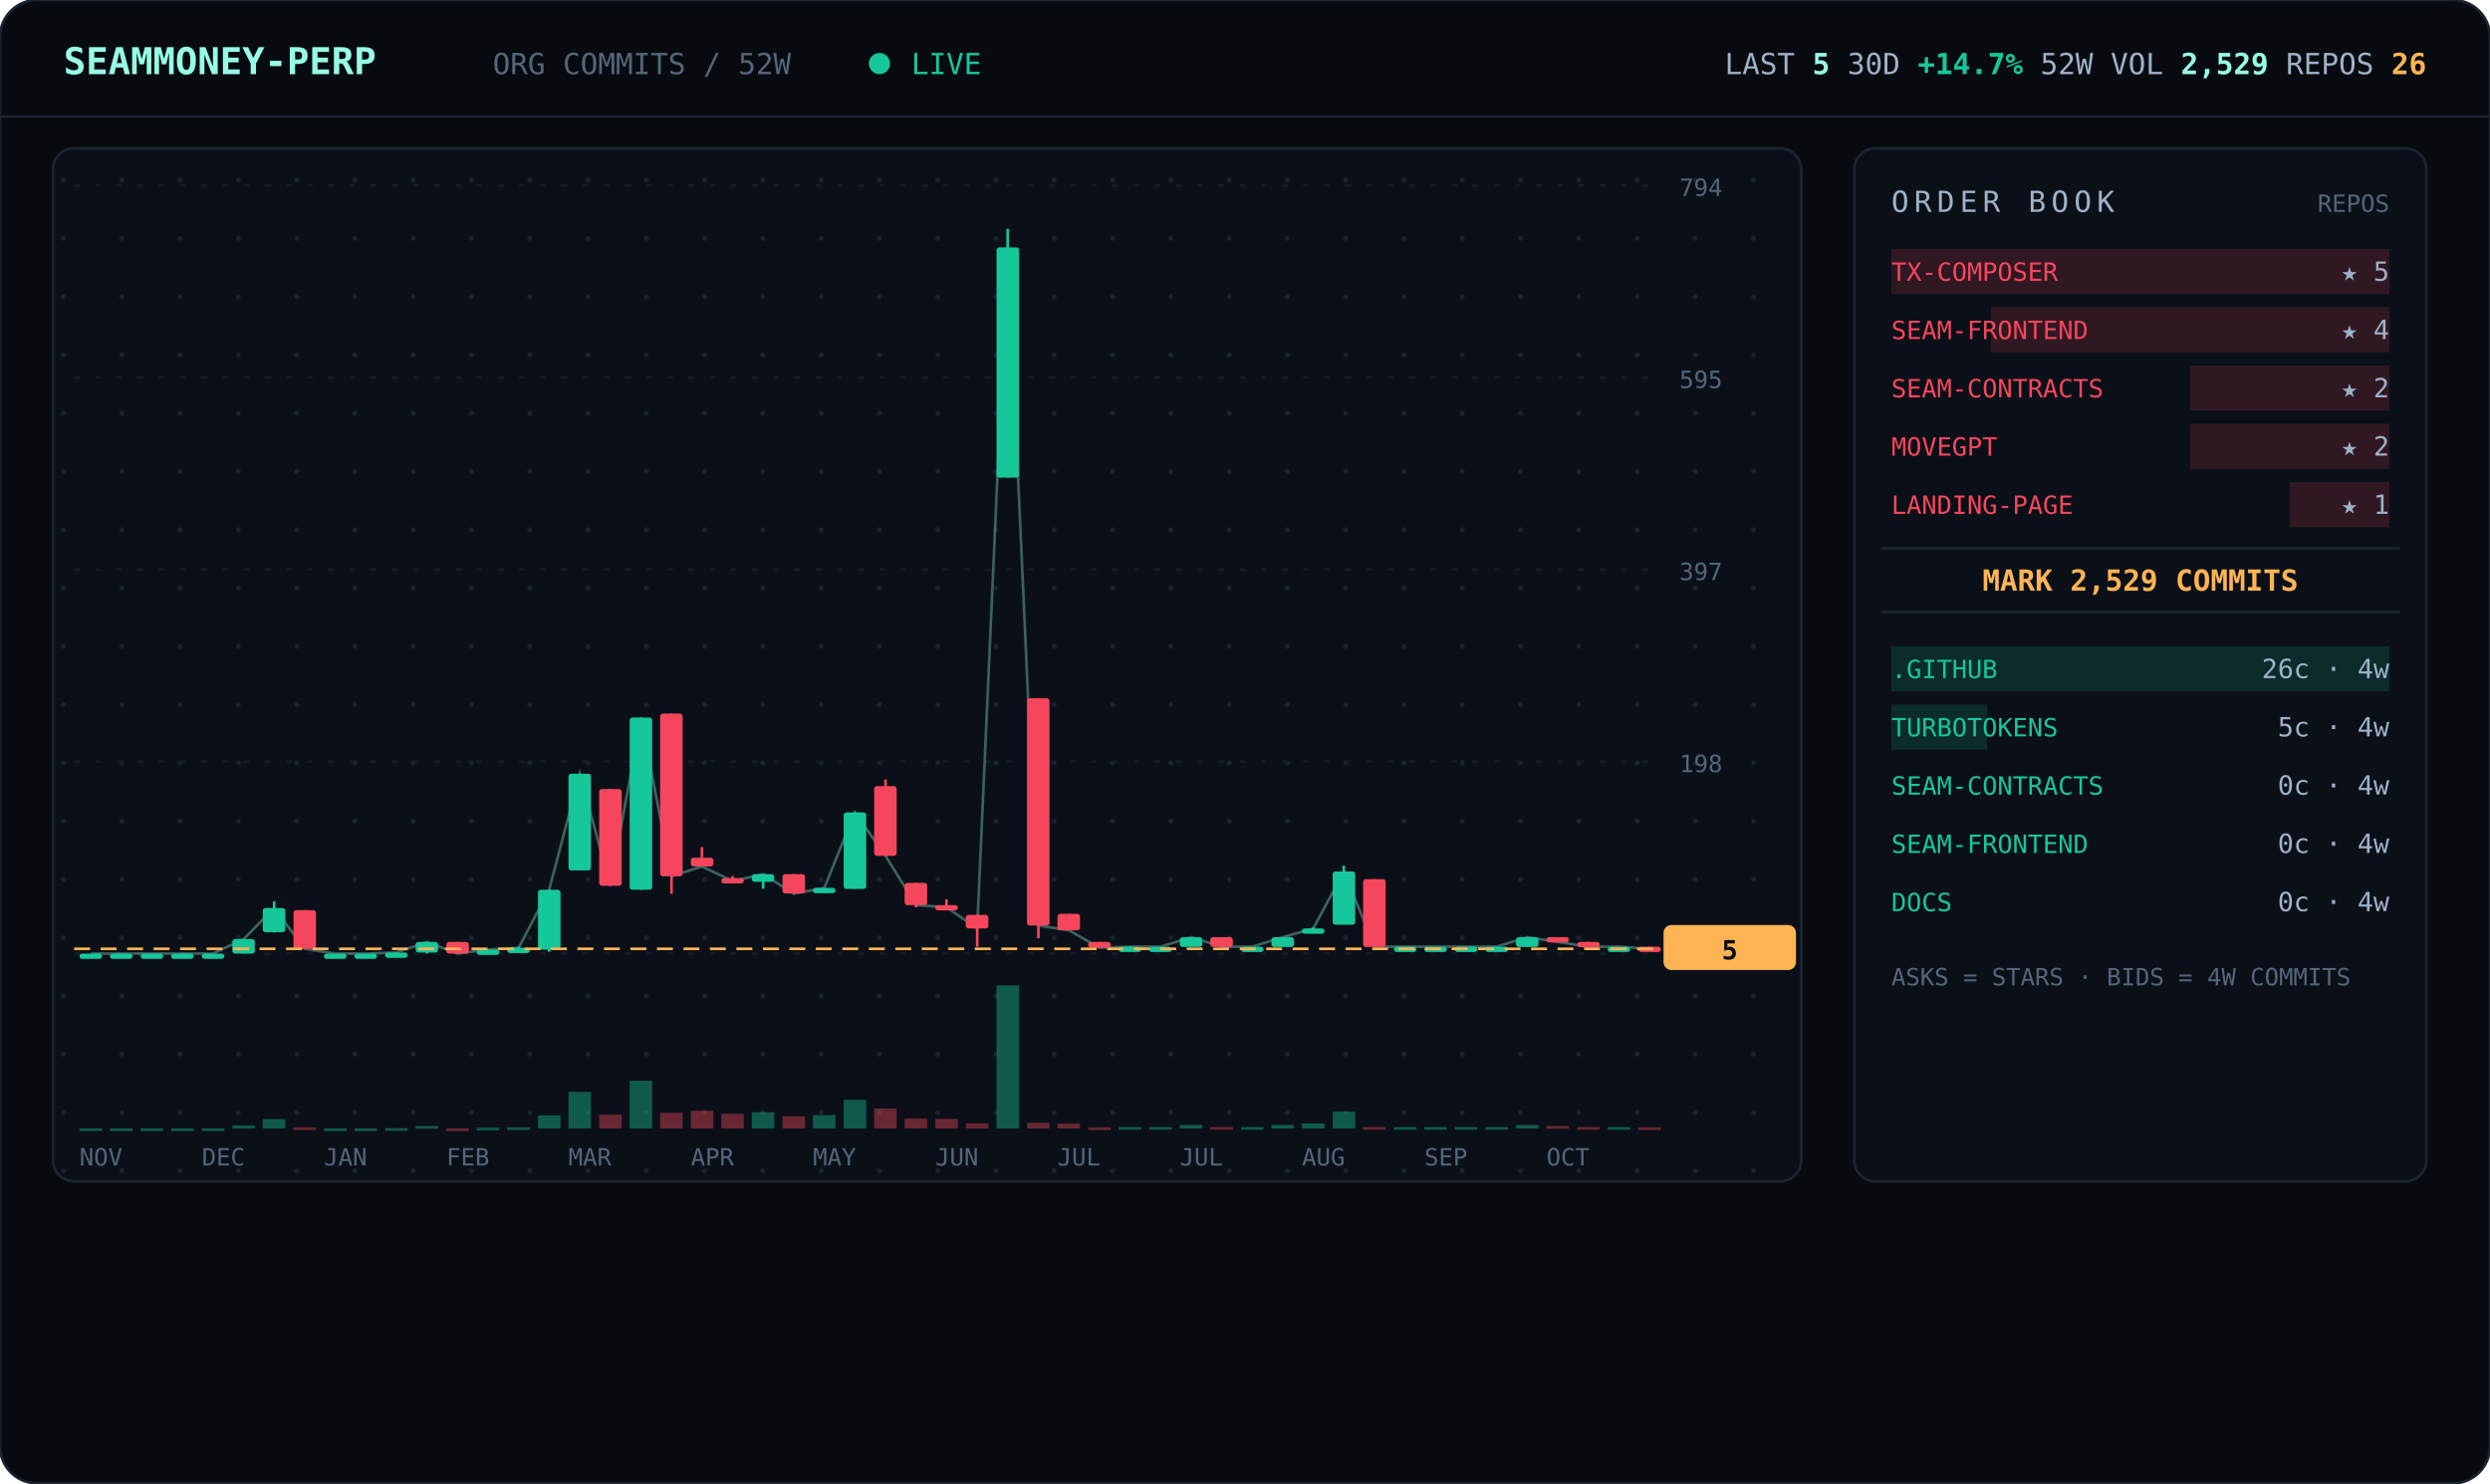
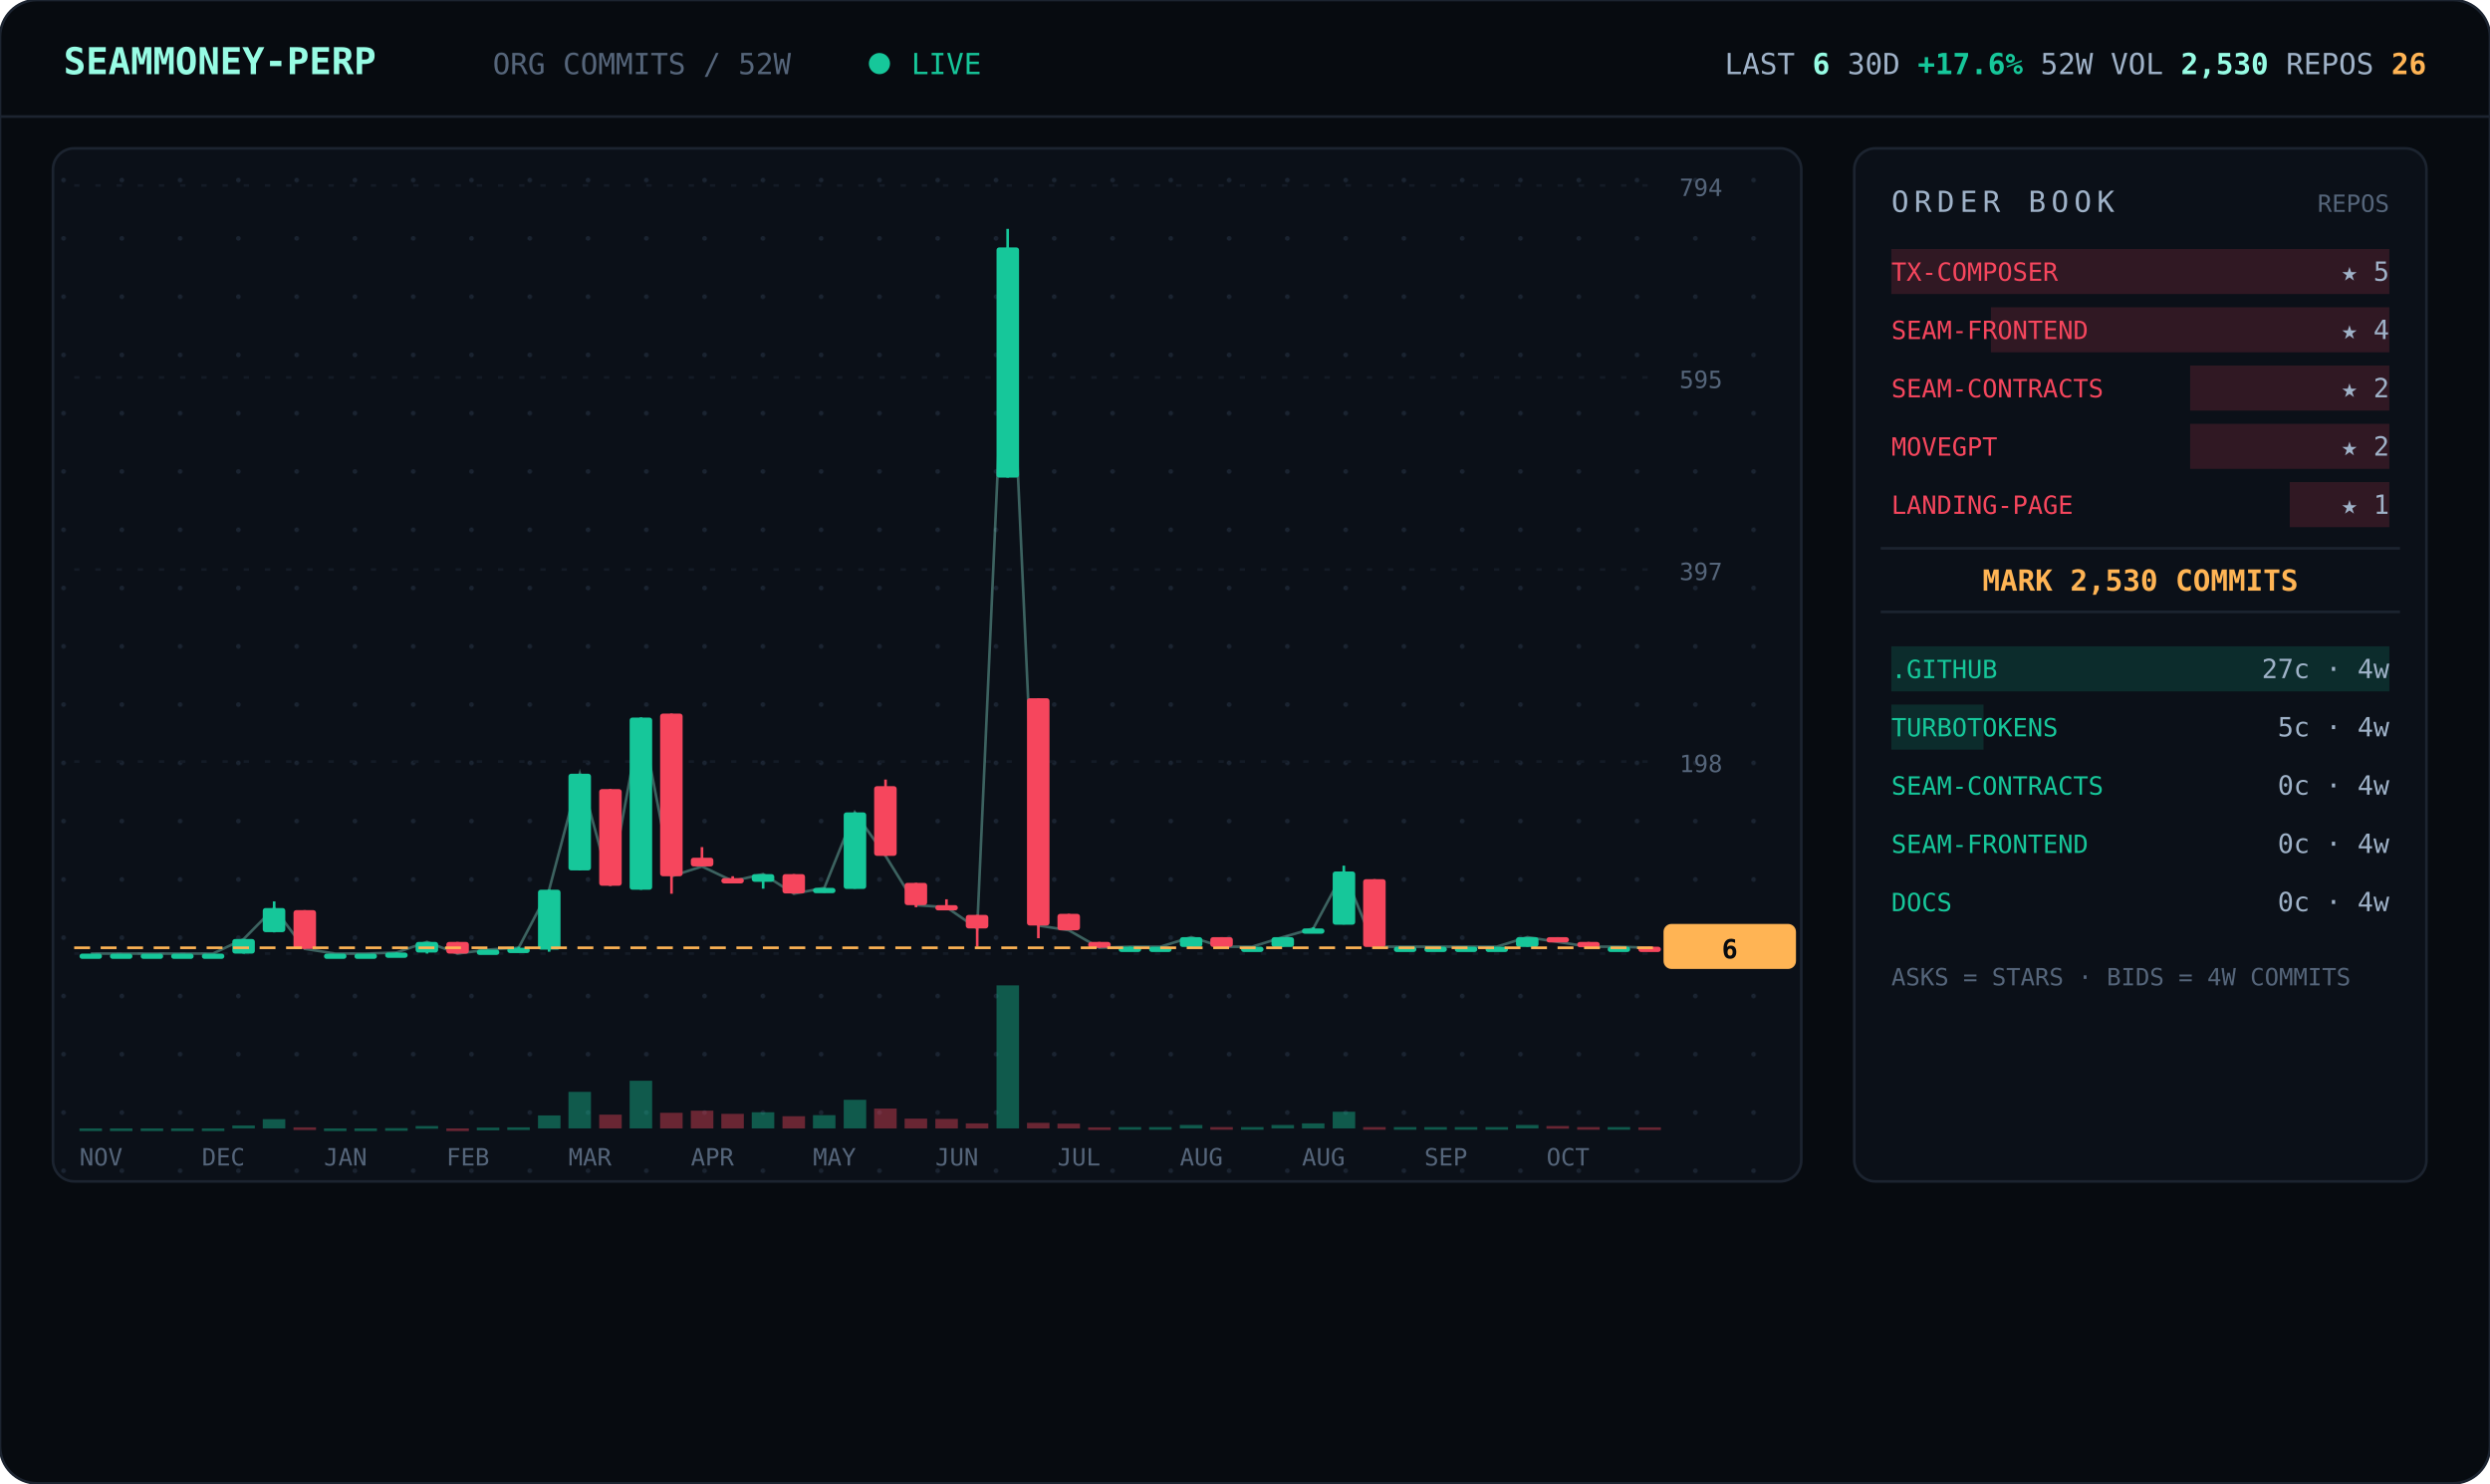
<svg xmlns="http://www.w3.org/2000/svg" viewBox="0 0 940 560" width="940" font-family="ui-monospace,'JetBrains Mono','SF Mono',Menlo,Consolas,monospace">
  <defs>
    <pattern id="dots" width="22" height="22" patternUnits="userSpaceOnUse">
      <circle cx="2" cy="2" r="0.9" fill="#1a2330" />
    </pattern>
  </defs>
  <rect width="940" height="560" rx="14" fill="#070b10" stroke="#1c2430" />
  <line x1="0" y1="44" x2="940" y2="44" stroke="#1c2430" />
  <text x="24" y="28" font-size="14" font-weight="700" fill="#97fce4">SEAMMONEY-PERP</text>
  <text x="186" y="28" font-size="11" fill="#55657a">ORG COMMITS / 52W</text>
  <circle cx="332" cy="24" r="4" fill="#16c79a">
    <animate attributeName="opacity" values="1;0.2;1" dur="2s" repeatCount="indefinite" />
  </circle>
  <text x="344" y="28" font-size="11" fill="#16c79a">LIVE</text>
-   <text x="916" y="28" text-anchor="end" font-size="11" fill="#9fb2c8">LAST <tspan fill="#97fce4" font-weight="700">5</tspan>   30D <tspan fill="#16c79a" font-weight="700">+14.7%</tspan>   52W VOL <tspan fill="#97fce4" font-weight="700">2,529</tspan>   REPOS <tspan fill="#ffb454" font-weight="700">26</tspan>
+   <text x="916" y="28" text-anchor="end" font-size="11" fill="#9fb2c8">LAST <tspan fill="#97fce4" font-weight="700">6</tspan>   30D <tspan fill="#16c79a" font-weight="700">+17.6%</tspan>   52W VOL <tspan fill="#97fce4" font-weight="700">2,530</tspan>   REPOS <tspan fill="#ffb454" font-weight="700">26</tspan>
  </text>
  <rect x="20" y="56" width="660" height="390" rx="8" fill="#0b1018" stroke="#1c2430" />
  <rect x="20" y="56" width="660" height="390" rx="8" fill="url(#dots)" />
  <line x1="28" y1="360.0" x2="624" y2="360.0" stroke="#141b26" stroke-dasharray="2 6" />
  <text x="634" y="364.0" font-size="9" fill="#55657a">0</text>
  <line x1="28" y1="287.5" x2="624" y2="287.5" stroke="#141b26" stroke-dasharray="2 6" />
  <text x="634" y="291.5" font-size="9" fill="#55657a">198</text>
  <line x1="28" y1="215.0" x2="624" y2="215.0" stroke="#141b26" stroke-dasharray="2 6" />
  <text x="634" y="219.0" font-size="9" fill="#55657a">397</text>
  <line x1="28" y1="142.5" x2="624" y2="142.5" stroke="#141b26" stroke-dasharray="2 6" />
  <text x="634" y="146.5" font-size="9" fill="#55657a">595</text>
  <line x1="28" y1="70.0" x2="624" y2="70.0" stroke="#141b26" stroke-dasharray="2 6" />
  <text x="634" y="74.0" font-size="9" fill="#55657a">794</text>
-   <polyline points="34.3,360.0 45.8,360.0 57.3,360.0 68.9,360.0 80.4,360.0 92.0,354.5 103.5,342.8 115.0,358.2 126.6,360.0 138.1,360.0 149.7,359.6 161.2,355.6 172.7,360.0 184.3,358.5 195.8,357.8 207.3,335.9 218.9,292.1 230.4,334.4 242.0,270.9 253.5,330.8 265.0,327.1 276.6,332.6 288.1,330.0 299.7,337.4 311.2,335.2 322.7,306.7 334.3,323.1 345.8,341.7 357.3,342.5 368.9,350.5 380.4,93.4 392.0,349.4 403.5,351.2 415.0,357.8 426.6,357.4 438.1,357.4 449.7,353.8 461.2,357.4 472.7,357.4 484.3,353.8 495.8,350.5 507.3,329.0 518.9,357.4 530.4,357.4 542.0,357.4 553.5,357.4 565.0,357.4 576.6,353.8 588.1,355.6 599.7,357.4 611.2,357.4 622.7,358.2" fill="none" stroke="#97fce4" stroke-width="1" opacity="0.35" />
+   <polyline points="34.3,360.0 45.8,360.0 57.3,360.0 68.9,360.0 80.4,360.0 92.0,354.5 103.5,342.8 115.0,358.2 126.6,360.0 138.1,360.0 149.7,359.6 161.2,355.6 172.7,360.0 184.3,358.5 195.8,357.8 207.3,335.9 218.9,292.1 230.4,334.4 242.0,270.9 253.5,330.8 265.0,327.1 276.6,332.6 288.1,330.0 299.7,337.4 311.2,335.2 322.7,306.7 334.3,323.1 345.8,341.7 357.3,342.5 368.9,350.5 380.4,93.4 392.0,349.4 403.5,351.2 415.0,357.8 426.6,357.4 438.1,357.4 449.7,353.8 461.2,357.4 472.7,357.4 484.3,353.8 495.8,350.5 507.3,329.0 518.9,357.4 530.4,357.4 542.0,357.4 553.5,357.4 565.0,357.4 576.6,353.8 588.1,355.6 599.7,357.4 611.2,357.4 622.7,357.8" fill="none" stroke="#97fce4" stroke-width="1" opacity="0.35" />
  <line x1="34.3" y1="360.0" x2="34.3" y2="360.0" stroke="#16c79a" />
  <rect x="30.0" y="360.0" width="8.5" height="2.0" rx="1" fill="#16c79a" />
  <rect x="30.0" y="426.0" width="8.5" height="1.0" fill="#16c79a" opacity="0.4" />
  <line x1="45.8" y1="360.0" x2="45.8" y2="360.0" stroke="#16c79a" />
  <rect x="41.5" y="360.0" width="8.5" height="2.0" rx="1" fill="#16c79a" />
  <rect x="41.5" y="426.0" width="8.5" height="1.0" fill="#16c79a" opacity="0.4" />
  <line x1="57.3" y1="360.0" x2="57.3" y2="360.0" stroke="#16c79a" />
  <rect x="53.1" y="360.0" width="8.5" height="2.0" rx="1" fill="#16c79a" />
  <rect x="53.1" y="426.0" width="8.5" height="1.0" fill="#16c79a" opacity="0.4" />
  <line x1="68.9" y1="360.0" x2="68.9" y2="360.0" stroke="#16c79a" />
  <rect x="64.6" y="360.0" width="8.5" height="2.0" rx="1" fill="#16c79a" />
  <rect x="64.6" y="426.0" width="8.5" height="1.0" fill="#16c79a" opacity="0.4" />
  <line x1="80.4" y1="360.0" x2="80.4" y2="360.0" stroke="#16c79a" />
  <rect x="76.2" y="360.0" width="8.5" height="2.0" rx="1" fill="#16c79a" />
  <rect x="76.2" y="426.0" width="8.5" height="1.0" fill="#16c79a" opacity="0.4" />
  <line x1="92.0" y1="354.5" x2="92.0" y2="360.0" stroke="#16c79a" />
  <rect x="87.7" y="354.5" width="8.5" height="5.5" rx="1" fill="#16c79a" />
  <rect x="87.7" y="424.9" width="8.5" height="1.1" fill="#16c79a" opacity="0.4" />
  <line x1="103.5" y1="340.3" x2="103.5" y2="352.0" stroke="#16c79a" />
  <rect x="99.2" y="342.8" width="8.5" height="9.1" rx="1" fill="#16c79a" />
  <rect x="99.2" y="422.5" width="8.5" height="3.5" fill="#16c79a" opacity="0.4" />
  <line x1="115.0" y1="343.6" x2="115.0" y2="358.2" stroke="#f6465d" />
  <rect x="110.8" y="343.6" width="8.5" height="14.6" rx="1" fill="#f6465d" />
  <rect x="110.8" y="425.6" width="8.5" height="1.0" fill="#f6465d" opacity="0.4" />
  <line x1="126.6" y1="360.0" x2="126.6" y2="360.0" stroke="#16c79a" />
  <rect x="122.3" y="360.0" width="8.5" height="2.0" rx="1" fill="#16c79a" />
  <rect x="122.3" y="426.0" width="8.5" height="1.0" fill="#16c79a" opacity="0.4" />
  <line x1="138.1" y1="360.0" x2="138.1" y2="360.0" stroke="#16c79a" />
  <rect x="133.8" y="360.0" width="8.5" height="2.0" rx="1" fill="#16c79a" />
  <rect x="133.8" y="426.0" width="8.5" height="1.0" fill="#16c79a" opacity="0.4" />
  <line x1="149.7" y1="359.6" x2="149.7" y2="360.0" stroke="#16c79a" />
  <rect x="145.4" y="359.6" width="8.5" height="2.0" rx="1" fill="#16c79a" />
  <rect x="145.4" y="425.9" width="8.5" height="1.0" fill="#16c79a" opacity="0.4" />
  <line x1="161.2" y1="355.6" x2="161.2" y2="360.0" stroke="#16c79a" />
  <rect x="156.9" y="355.6" width="8.5" height="4.0" rx="1" fill="#16c79a" />
  <rect x="156.9" y="425.1" width="8.5" height="1.0" fill="#16c79a" opacity="0.4" />
  <line x1="172.7" y1="355.6" x2="172.7" y2="360.0" stroke="#f6465d" />
  <rect x="168.5" y="355.6" width="8.5" height="4.4" rx="1" fill="#f6465d" />
  <rect x="168.5" y="426.0" width="8.5" height="1.0" fill="#f6465d" opacity="0.4" />
  <line x1="184.3" y1="358.5" x2="184.3" y2="359.6" stroke="#16c79a" />
  <rect x="180.0" y="358.5" width="8.5" height="2.0" rx="1" fill="#16c79a" />
  <rect x="180.0" y="425.7" width="8.5" height="1.0" fill="#16c79a" opacity="0.4" />
  <line x1="195.8" y1="357.4" x2="195.8" y2="358.5" stroke="#16c79a" />
  <rect x="191.5" y="357.8" width="8.5" height="2.0" rx="1" fill="#16c79a" />
  <rect x="191.5" y="425.6" width="8.5" height="1.0" fill="#16c79a" opacity="0.4" />
  <line x1="207.3" y1="335.9" x2="207.3" y2="359.3" stroke="#16c79a" />
  <rect x="203.1" y="335.9" width="8.5" height="22.6" rx="1" fill="#16c79a" />
  <rect x="203.1" y="421.1" width="8.5" height="4.9" fill="#16c79a" opacity="0.4" />
  <line x1="218.9" y1="292.1" x2="218.9" y2="328.6" stroke="#16c79a" />
  <rect x="214.6" y="292.1" width="8.5" height="36.5" rx="1" fill="#16c79a" />
  <rect x="214.6" y="412.2" width="8.5" height="13.8" fill="#16c79a" opacity="0.4" />
  <line x1="230.4" y1="297.9" x2="230.4" y2="334.4" stroke="#f6465d" />
  <rect x="226.2" y="297.9" width="8.5" height="36.5" rx="1" fill="#f6465d" />
  <rect x="226.2" y="420.8" width="8.5" height="5.2" fill="#f6465d" opacity="0.4" />
  <line x1="242.0" y1="270.9" x2="242.0" y2="335.9" stroke="#16c79a" />
  <rect x="237.7" y="270.9" width="8.5" height="65.0" rx="1" fill="#16c79a" />
  <rect x="237.7" y="408.0" width="8.5" height="18.0" fill="#16c79a" opacity="0.4" />
  <line x1="253.5" y1="269.4" x2="253.5" y2="337.4" stroke="#f6465d" />
  <rect x="249.2" y="269.4" width="8.5" height="61.4" rx="1" fill="#f6465d" />
  <rect x="249.2" y="420.1" width="8.5" height="5.9" fill="#f6465d" opacity="0.4" />
  <line x1="265.0" y1="319.8" x2="265.0" y2="327.1" stroke="#f6465d" />
  <rect x="260.8" y="323.8" width="8.5" height="3.3" rx="1" fill="#f6465d" />
  <rect x="260.8" y="419.3" width="8.5" height="6.7" fill="#f6465d" opacity="0.4" />
  <line x1="276.6" y1="330.8" x2="276.6" y2="332.6" stroke="#f6465d" />
  <rect x="272.3" y="331.5" width="8.5" height="2.0" rx="1" fill="#f6465d" />
  <rect x="272.3" y="420.5" width="8.5" height="5.5" fill="#f6465d" opacity="0.4" />
  <line x1="288.1" y1="330.0" x2="288.1" y2="335.5" stroke="#16c79a" />
  <rect x="283.8" y="330.0" width="8.5" height="2.9" rx="1" fill="#16c79a" />
  <rect x="283.8" y="419.9" width="8.5" height="6.1" fill="#16c79a" opacity="0.4" />
  <line x1="299.7" y1="330.0" x2="299.7" y2="337.4" stroke="#f6465d" />
  <rect x="295.4" y="330.0" width="8.5" height="7.3" rx="1" fill="#f6465d" />
  <rect x="295.4" y="421.4" width="8.5" height="4.6" fill="#f6465d" opacity="0.4" />
  <line x1="311.2" y1="335.2" x2="311.2" y2="337.0" stroke="#16c79a" />
  <rect x="306.9" y="335.2" width="8.5" height="2.0" rx="1" fill="#16c79a" />
  <rect x="306.9" y="421.0" width="8.5" height="5.0" fill="#16c79a" opacity="0.4" />
  <line x1="322.7" y1="306.7" x2="322.7" y2="335.5" stroke="#16c79a" />
  <rect x="318.5" y="306.7" width="8.5" height="28.9" rx="1" fill="#16c79a" />
  <rect x="318.5" y="415.2" width="8.5" height="10.8" fill="#16c79a" opacity="0.4" />
  <line x1="334.3" y1="294.3" x2="334.3" y2="323.1" stroke="#f6465d" />
  <rect x="330.0" y="296.8" width="8.5" height="26.3" rx="1" fill="#f6465d" />
  <rect x="330.0" y="418.5" width="8.5" height="7.5" fill="#f6465d" opacity="0.4" />
  <line x1="345.8" y1="333.3" x2="345.8" y2="342.5" stroke="#f6465d" />
  <rect x="341.5" y="333.3" width="8.5" height="8.4" rx="1" fill="#f6465d" />
  <rect x="341.5" y="422.3" width="8.5" height="3.7" fill="#f6465d" opacity="0.4" />
  <line x1="357.3" y1="339.5" x2="357.3" y2="342.5" stroke="#f6465d" />
  <rect x="353.1" y="341.7" width="8.5" height="2.0" rx="1" fill="#f6465d" />
  <rect x="353.1" y="422.4" width="8.5" height="3.6" fill="#f6465d" opacity="0.4" />
  <line x1="368.9" y1="345.4" x2="368.9" y2="357.4" stroke="#f6465d" />
  <rect x="364.6" y="345.4" width="8.5" height="5.1" rx="1" fill="#f6465d" />
  <rect x="364.6" y="424.1" width="8.5" height="1.9" fill="#f6465d" opacity="0.4" />
  <line x1="380.4" y1="86.4" x2="380.4" y2="180.3" stroke="#16c79a" />
  <rect x="376.2" y="93.4" width="8.5" height="86.9" rx="1" fill="#16c79a" />
  <rect x="376.2" y="372.0" width="8.5" height="54.0" fill="#16c79a" opacity="0.4" />
  <line x1="392.0" y1="263.6" x2="392.0" y2="354.2" stroke="#f6465d" />
  <rect x="387.7" y="263.6" width="8.5" height="85.8" rx="1" fill="#f6465d" />
  <rect x="387.7" y="423.9" width="8.5" height="2.1" fill="#f6465d" opacity="0.4" />
  <line x1="403.5" y1="345.0" x2="403.5" y2="351.2" stroke="#f6465d" />
  <rect x="399.2" y="345.0" width="8.5" height="6.2" rx="1" fill="#f6465d" />
  <rect x="399.2" y="424.2" width="8.5" height="1.8" fill="#f6465d" opacity="0.4" />
  <line x1="415.0" y1="355.6" x2="415.0" y2="357.8" stroke="#f6465d" />
  <rect x="410.8" y="355.6" width="8.5" height="2.2" rx="1" fill="#f6465d" />
  <rect x="410.8" y="425.6" width="8.5" height="1.0" fill="#f6465d" opacity="0.4" />
  <line x1="426.6" y1="357.4" x2="426.6" y2="357.8" stroke="#16c79a" />
  <rect x="422.3" y="357.4" width="8.5" height="2.0" rx="1" fill="#16c79a" />
  <rect x="422.3" y="425.5" width="8.5" height="1.0" fill="#16c79a" opacity="0.4" />
  <line x1="438.1" y1="357.4" x2="438.1" y2="357.4" stroke="#16c79a" />
  <rect x="433.8" y="357.4" width="8.5" height="2.0" rx="1" fill="#16c79a" />
  <rect x="433.8" y="425.5" width="8.5" height="1.0" fill="#16c79a" opacity="0.4" />
  <line x1="449.7" y1="353.8" x2="449.7" y2="357.4" stroke="#16c79a" />
  <rect x="445.4" y="353.8" width="8.5" height="3.7" rx="1" fill="#16c79a" />
  <rect x="445.4" y="424.7" width="8.5" height="1.3" fill="#16c79a" opacity="0.4" />
  <line x1="461.2" y1="353.8" x2="461.2" y2="357.4" stroke="#f6465d" />
  <rect x="456.9" y="353.8" width="8.5" height="3.7" rx="1" fill="#f6465d" />
  <rect x="456.9" y="425.5" width="8.5" height="1.0" fill="#f6465d" opacity="0.4" />
  <line x1="472.7" y1="357.4" x2="472.7" y2="357.4" stroke="#16c79a" />
  <rect x="468.5" y="357.4" width="8.5" height="2.0" rx="1" fill="#16c79a" />
  <rect x="468.5" y="425.5" width="8.5" height="1.0" fill="#16c79a" opacity="0.4" />
  <line x1="484.3" y1="353.8" x2="484.3" y2="357.4" stroke="#16c79a" />
  <rect x="480.0" y="353.8" width="8.5" height="3.7" rx="1" fill="#16c79a" />
  <rect x="480.0" y="424.7" width="8.5" height="1.3" fill="#16c79a" opacity="0.4" />
  <line x1="495.8" y1="350.1" x2="495.8" y2="352.3" stroke="#16c79a" />
  <rect x="491.5" y="350.5" width="8.5" height="2.0" rx="1" fill="#16c79a" />
  <rect x="491.5" y="424.1" width="8.5" height="1.9" fill="#16c79a" opacity="0.4" />
  <line x1="507.3" y1="326.8" x2="507.3" y2="349.0" stroke="#16c79a" />
  <rect x="503.1" y="329.0" width="8.5" height="20.1" rx="1" fill="#16c79a" />
  <rect x="503.1" y="419.7" width="8.5" height="6.3" fill="#16c79a" opacity="0.4" />
  <line x1="518.9" y1="331.9" x2="518.9" y2="357.4" stroke="#f6465d" />
  <rect x="514.6" y="331.9" width="8.5" height="25.6" rx="1" fill="#f6465d" />
  <rect x="514.6" y="425.5" width="8.5" height="1.0" fill="#f6465d" opacity="0.4" />
  <line x1="530.4" y1="357.4" x2="530.4" y2="357.4" stroke="#16c79a" />
  <rect x="526.2" y="357.4" width="8.5" height="2.0" rx="1" fill="#16c79a" />
  <rect x="526.2" y="425.5" width="8.5" height="1.0" fill="#16c79a" opacity="0.4" />
  <line x1="542.0" y1="357.4" x2="542.0" y2="357.4" stroke="#16c79a" />
  <rect x="537.7" y="357.4" width="8.5" height="2.0" rx="1" fill="#16c79a" />
  <rect x="537.7" y="425.5" width="8.5" height="1.0" fill="#16c79a" opacity="0.4" />
  <line x1="553.5" y1="357.4" x2="553.5" y2="357.4" stroke="#16c79a" />
  <rect x="549.2" y="357.4" width="8.5" height="2.0" rx="1" fill="#16c79a" />
  <rect x="549.2" y="425.5" width="8.5" height="1.0" fill="#16c79a" opacity="0.4" />
  <line x1="565.0" y1="357.4" x2="565.0" y2="357.4" stroke="#16c79a" />
  <rect x="560.8" y="357.4" width="8.5" height="2.0" rx="1" fill="#16c79a" />
  <rect x="560.8" y="425.5" width="8.5" height="1.0" fill="#16c79a" opacity="0.4" />
  <line x1="576.6" y1="353.8" x2="576.6" y2="357.4" stroke="#16c79a" />
  <rect x="572.3" y="353.8" width="8.5" height="3.7" rx="1" fill="#16c79a" />
  <rect x="572.3" y="424.7" width="8.5" height="1.3" fill="#16c79a" opacity="0.4" />
  <line x1="588.1" y1="353.8" x2="588.1" y2="355.6" stroke="#f6465d" />
  <rect x="583.8" y="353.8" width="8.5" height="2.0" rx="1" fill="#f6465d" />
  <rect x="583.8" y="425.1" width="8.5" height="1.0" fill="#f6465d" opacity="0.4" />
  <line x1="599.7" y1="355.6" x2="599.7" y2="357.4" stroke="#f6465d" />
  <rect x="595.4" y="355.6" width="8.5" height="2.0" rx="1" fill="#f6465d" />
  <rect x="595.4" y="425.5" width="8.5" height="1.0" fill="#f6465d" opacity="0.4" />
  <line x1="611.2" y1="357.4" x2="611.2" y2="357.4" stroke="#16c79a" />
  <rect x="606.9" y="357.4" width="8.5" height="2.0" rx="1" fill="#16c79a" />
  <rect x="606.9" y="425.5" width="8.5" height="1.0" fill="#16c79a" opacity="0.4" />
-   <line x1="622.7" y1="357.4" x2="622.7" y2="358.2" stroke="#f6465d" />
+   <line x1="622.7" y1="357.4" x2="622.7" y2="357.8" stroke="#f6465d" />
  <rect x="618.5" y="357.4" width="8.5" height="2.0" rx="1" fill="#f6465d" />
  <rect x="618.5" y="425.6" width="8.5" height="1.0" fill="#f6465d" opacity="0.4" />
-   <line x1="28" y1="358.2" x2="624" y2="358.2" stroke="#ffb454" stroke-dasharray="6 4" />
-   <rect x="628" y="349.2" width="50" height="17" rx="3" fill="#ffb454" />
-   <text x="653" y="362.2" text-anchor="middle" font-size="10" font-weight="700" fill="#070b10">5</text>
+   <line x1="28" y1="357.8" x2="624" y2="357.8" stroke="#ffb454" stroke-dasharray="6 4" />
+   <rect x="628" y="348.8" width="50" height="17" rx="3" fill="#ffb454" />
+   <text x="653" y="361.8" text-anchor="middle" font-size="10" font-weight="700" fill="#070b10">6</text>
  <text x="30.0" y="440" font-size="9" fill="#55657a">NOV</text>
  <text x="76.2" y="440" font-size="9" fill="#55657a">DEC</text>
  <text x="122.3" y="440" font-size="9" fill="#55657a">JAN</text>
  <text x="168.5" y="440" font-size="9" fill="#55657a">FEB</text>
  <text x="214.6" y="440" font-size="9" fill="#55657a">MAR</text>
  <text x="260.8" y="440" font-size="9" fill="#55657a">APR</text>
  <text x="306.9" y="440" font-size="9" fill="#55657a">MAY</text>
  <text x="353.1" y="440" font-size="9" fill="#55657a">JUN</text>
  <text x="399.2" y="440" font-size="9" fill="#55657a">JUL</text>
-   <text x="445.4" y="440" font-size="9" fill="#55657a">JUL</text>
+   <text x="445.4" y="440" font-size="9" fill="#55657a">AUG</text>
  <text x="491.5" y="440" font-size="9" fill="#55657a">AUG</text>
  <text x="537.7" y="440" font-size="9" fill="#55657a">SEP</text>
  <text x="583.8" y="440" font-size="9" fill="#55657a">OCT</text>
  <rect x="700" y="56" width="216" height="390" rx="8" fill="#0b1018" stroke="#1c2430" />
  <text x="714" y="80" font-size="11" letter-spacing="2" fill="#9fb2c8">ORDER BOOK</text>
  <text x="902" y="80" text-anchor="end" font-size="9" fill="#55657a">REPOS</text>
  <rect x="714.0" y="94" width="188.0" height="17" fill="#f6465d" opacity="0.16" />
  <text x="714" y="106" font-size="9.5" fill="#f6465d">TX-COMPOSER</text>
  <text x="902" y="106" text-anchor="end" font-size="10" fill="#9fb2c8">★ 5</text>
  <rect x="751.6" y="116" width="150.4" height="17" fill="#f6465d" opacity="0.16" />
  <text x="714" y="128" font-size="9.5" fill="#f6465d">SEAM-FRONTEND</text>
  <text x="902" y="128" text-anchor="end" font-size="10" fill="#9fb2c8">★ 4</text>
  <rect x="826.8" y="138" width="75.2" height="17" fill="#f6465d" opacity="0.16" />
  <text x="714" y="150" font-size="9.5" fill="#f6465d">SEAM-CONTRACTS</text>
  <text x="902" y="150" text-anchor="end" font-size="10" fill="#9fb2c8">★ 2</text>
  <rect x="826.8" y="160" width="75.2" height="17" fill="#f6465d" opacity="0.16" />
  <text x="714" y="172" font-size="9.5" fill="#f6465d">MOVEGPT</text>
  <text x="902" y="172" text-anchor="end" font-size="10" fill="#9fb2c8">★ 2</text>
  <rect x="864.4" y="182" width="37.6" height="17" fill="#f6465d" opacity="0.16" />
  <text x="714" y="194" font-size="9.5" fill="#f6465d">LANDING-PAGE</text>
  <text x="902" y="194" text-anchor="end" font-size="10" fill="#9fb2c8">★ 1</text>
  <line x1="710" y1="207" x2="906" y2="207" stroke="#1c2430" />
-   <text x="808.0" y="223" text-anchor="middle" font-size="11" font-weight="700" fill="#ffb454">MARK 2,529 COMMITS</text>
+   <text x="808.0" y="223" text-anchor="middle" font-size="11" font-weight="700" fill="#ffb454">MARK 2,530 COMMITS</text>
  <line x1="710" y1="231" x2="906" y2="231" stroke="#1c2430" />
  <rect x="714" y="244" width="188.0" height="17" fill="#16c79a" opacity="0.16" />
  <text x="714" y="256" font-size="9.5" fill="#16c79a">.GITHUB</text>
-   <text x="902" y="256" text-anchor="end" font-size="10" fill="#9fb2c8">26c · 4w</text>
-   <rect x="714" y="266" width="36.2" height="17" fill="#16c79a" opacity="0.16" />
+   <text x="902" y="256" text-anchor="end" font-size="10" fill="#9fb2c8">27c · 4w</text>
+   <rect x="714" y="266" width="34.8" height="17" fill="#16c79a" opacity="0.16" />
  <text x="714" y="278" font-size="9.5" fill="#16c79a">TURBOTOKENS</text>
  <text x="902" y="278" text-anchor="end" font-size="10" fill="#9fb2c8">5c · 4w</text>
  <rect x="714" y="288" width="0.0" height="17" fill="#16c79a" opacity="0.16" />
  <text x="714" y="300" font-size="9.5" fill="#16c79a">SEAM-CONTRACTS</text>
  <text x="902" y="300" text-anchor="end" font-size="10" fill="#9fb2c8">0c · 4w</text>
  <rect x="714" y="310" width="0.0" height="17" fill="#16c79a" opacity="0.16" />
  <text x="714" y="322" font-size="9.5" fill="#16c79a">SEAM-FRONTEND</text>
  <text x="902" y="322" text-anchor="end" font-size="10" fill="#9fb2c8">0c · 4w</text>
  <rect x="714" y="332" width="0.0" height="17" fill="#16c79a" opacity="0.16" />
  <text x="714" y="344" font-size="9.5" fill="#16c79a">DOCS</text>
  <text x="902" y="344" text-anchor="end" font-size="10" fill="#9fb2c8">0c · 4w</text>
  <text x="714" y="372" font-size="9" fill="#55657a">ASKS = STARS · BIDS = 4W COMMITS</text>
</svg>
